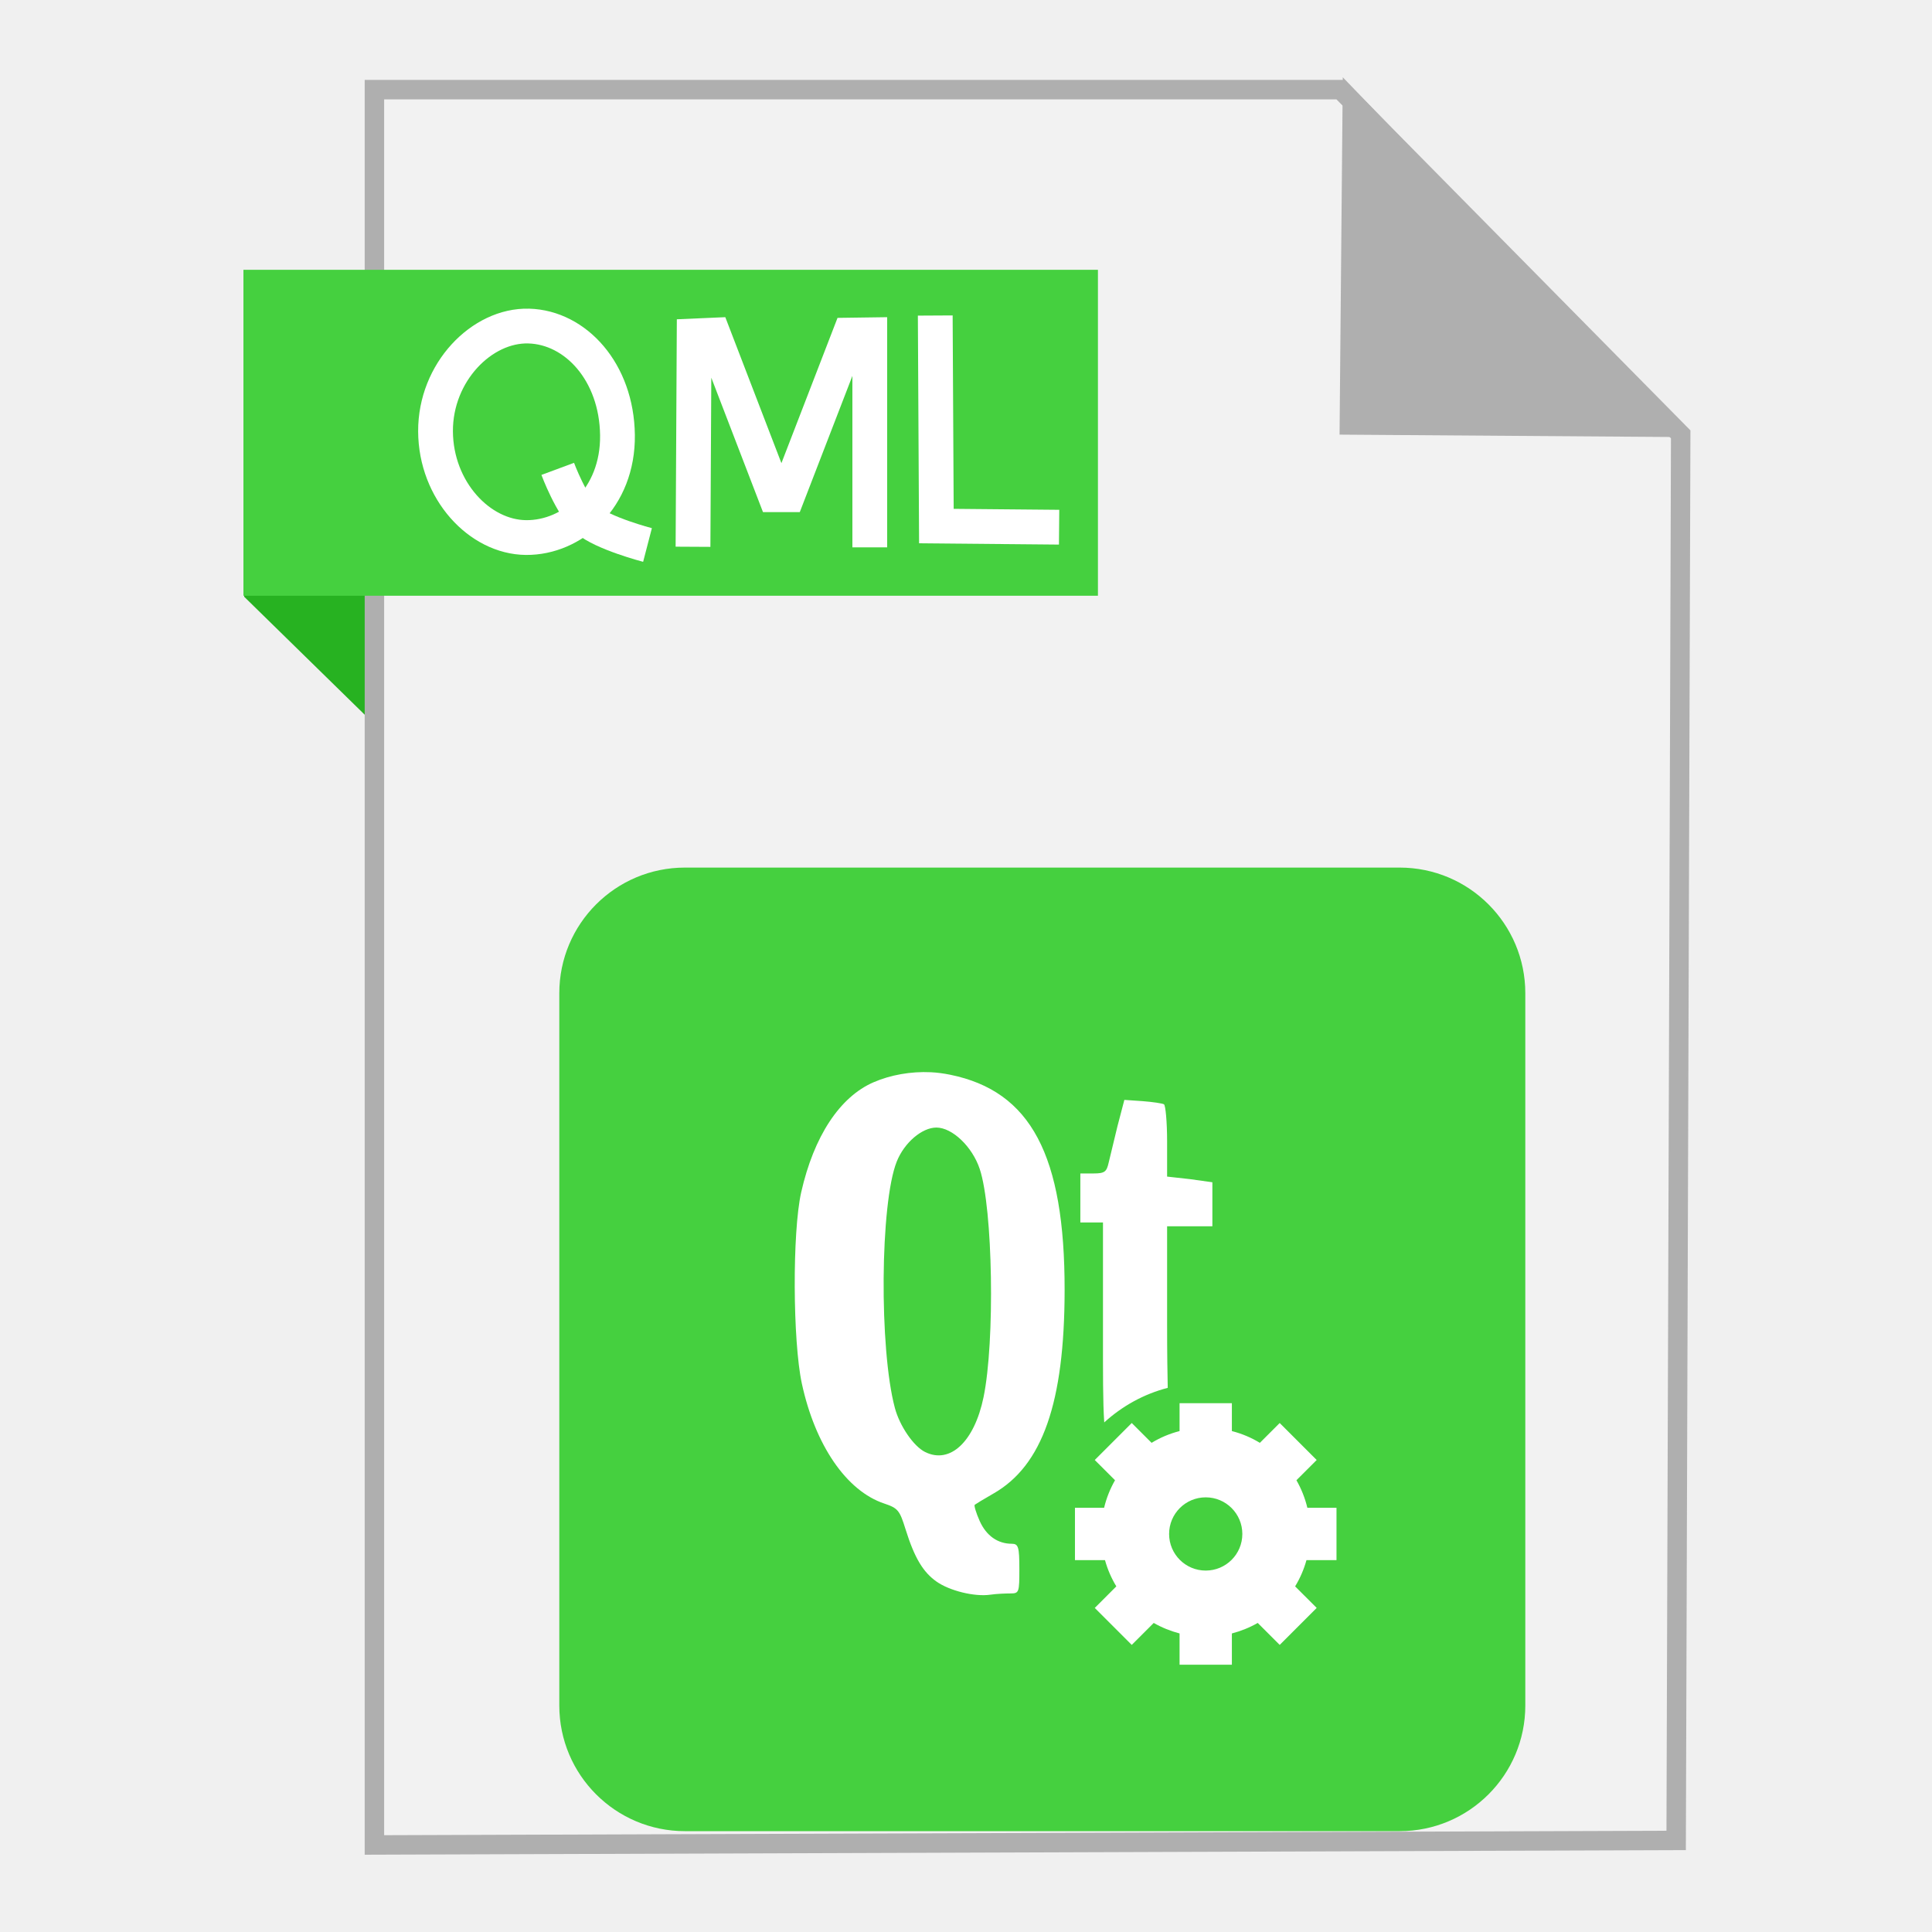
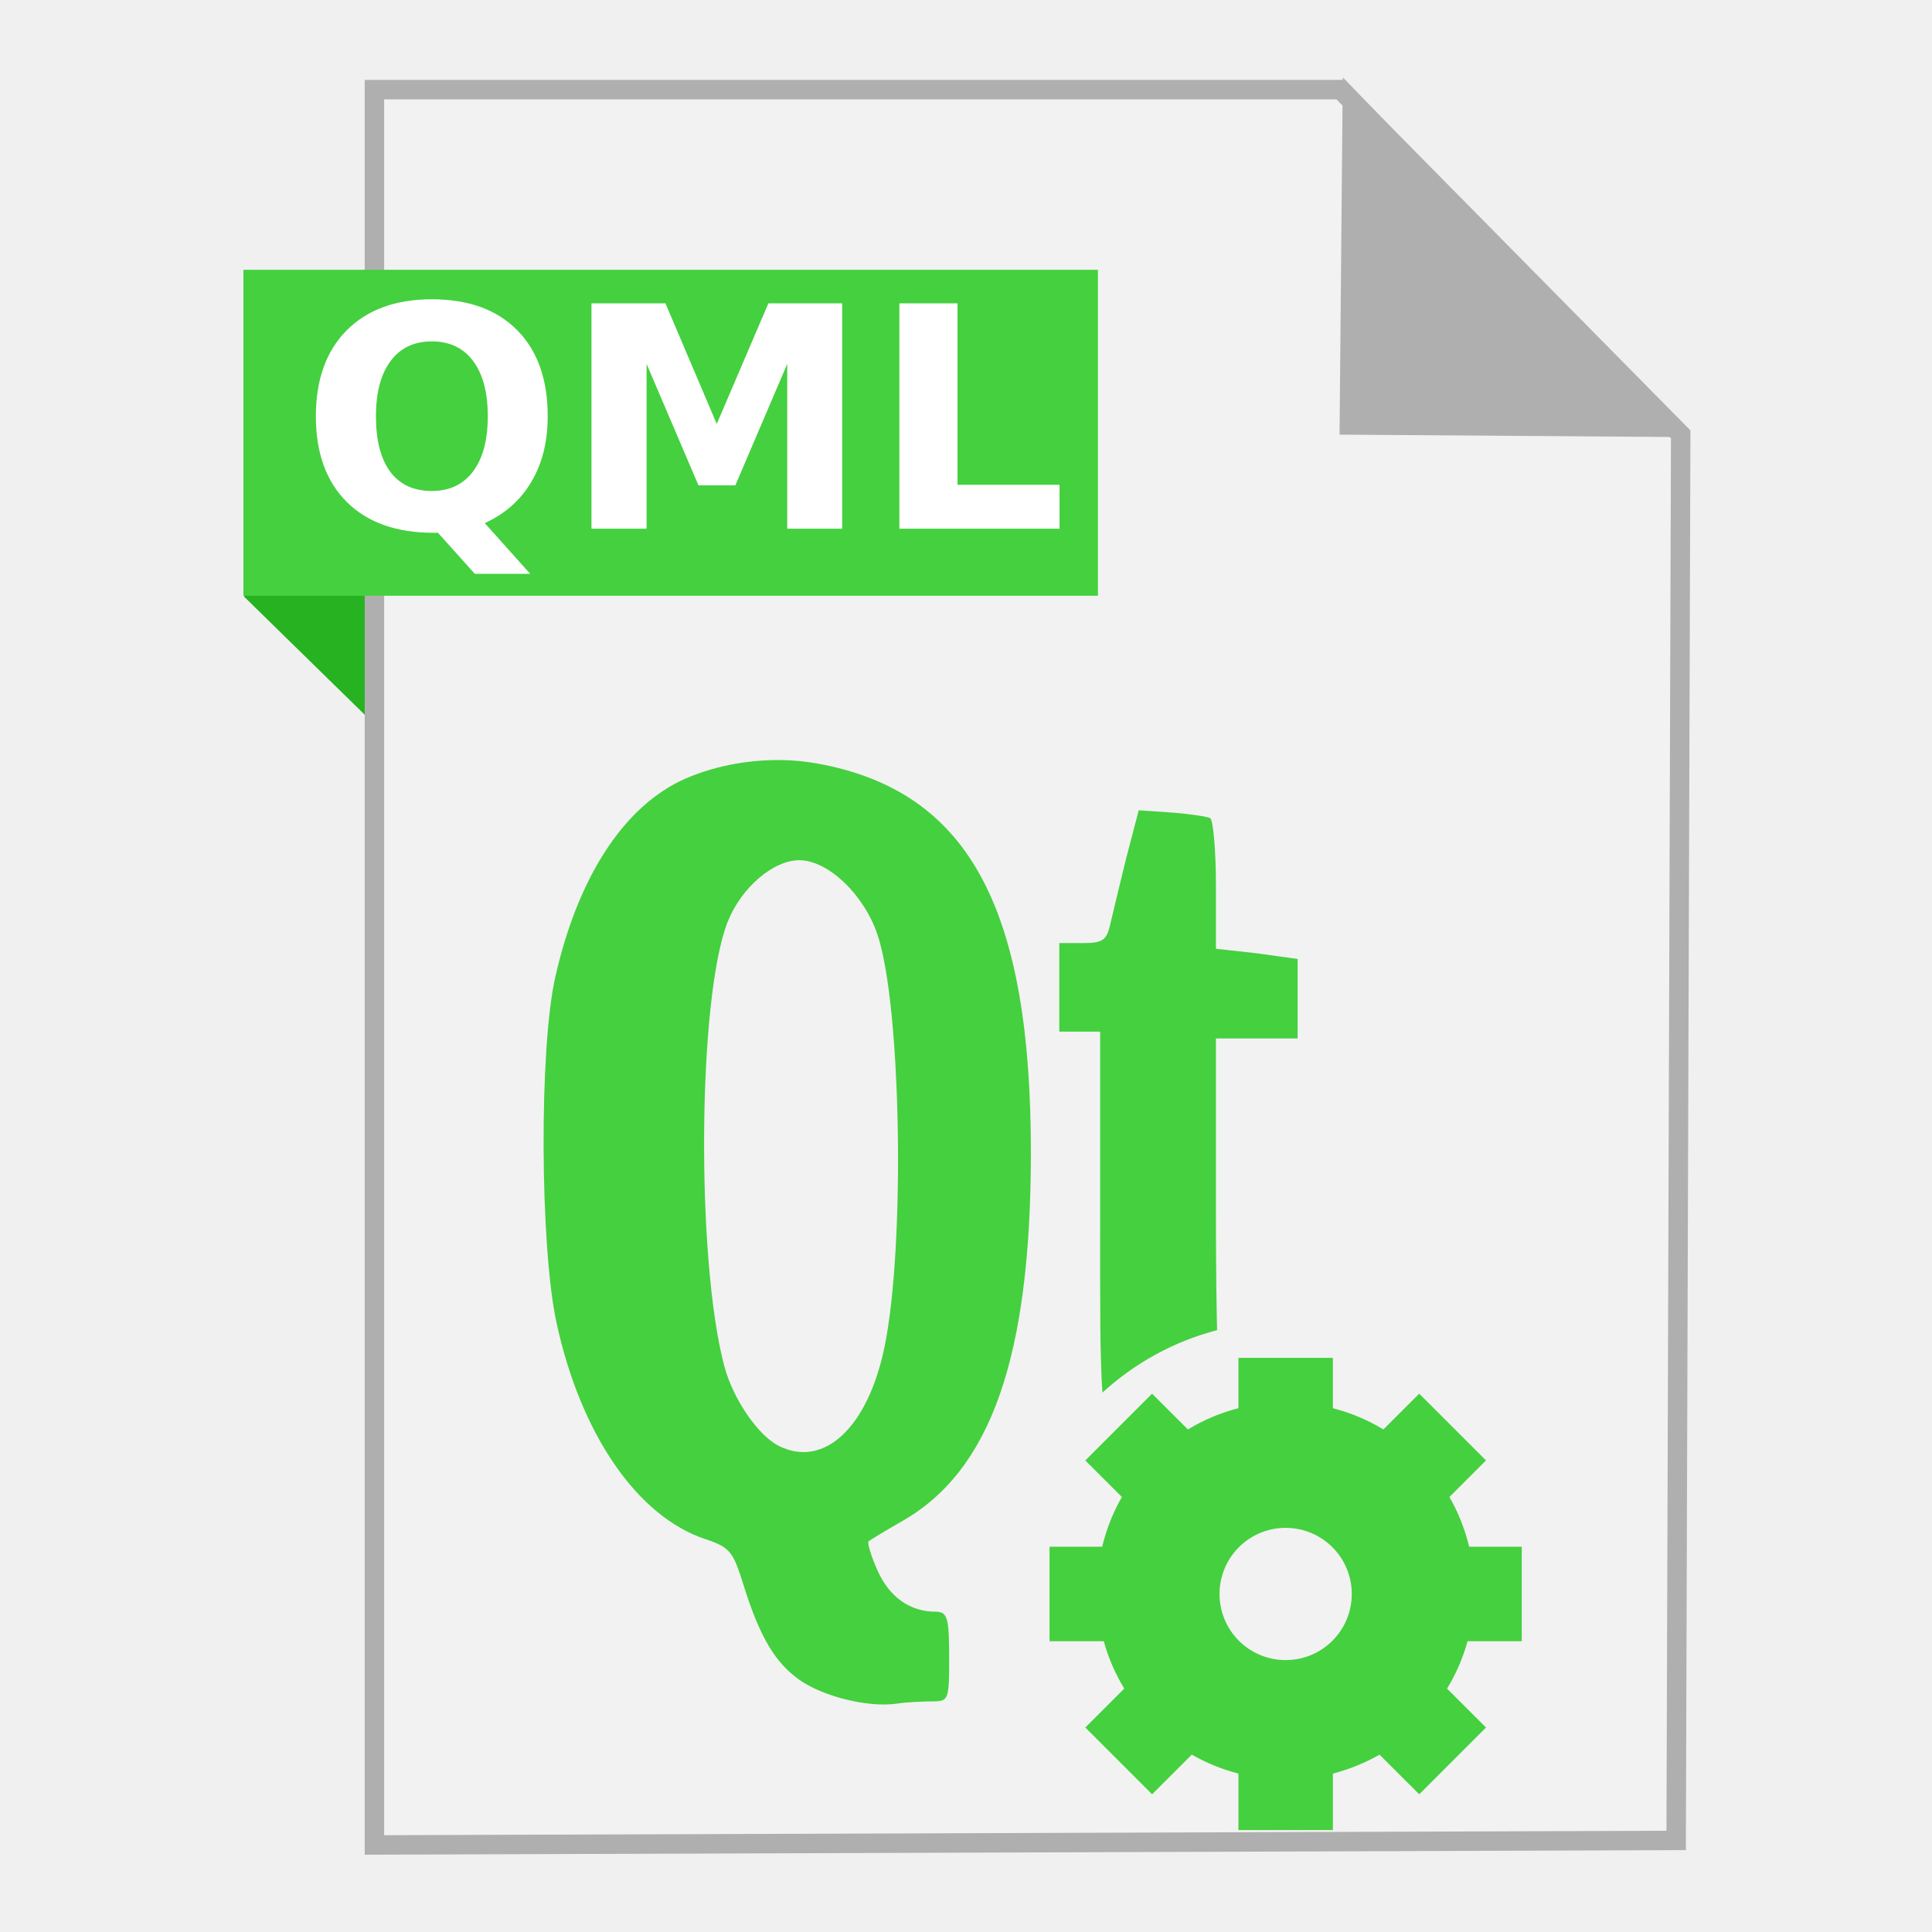
<svg xmlns="http://www.w3.org/2000/svg" width="500" height="500" id="svg2" version="1.1">
  <defs id="defs4" />
  <g id="layer1" transform="translate(0,-552.3622)">
-     <path style="fill:#27b221;fill-opacity:1;fill-rule:evenodd;stroke:none;stroke-width:1px;stroke-linecap:butt;stroke-linejoin:miter;stroke-opacity:1" d="m 63.191,706.795 53.222,52.099 -1.66,-73.042 -51.601,-0.245 z" id="path4230" />
-     <path style="fill:#f2f2f2;fill-rule:evenodd;stroke:#afafaf;stroke-width:5.035;stroke-linecap:butt;stroke-linejoin:miter;stroke-miterlimit:4;stroke-dasharray:none;stroke-opacity:1" d="m 96.901,1029.836 336.888,-1.174 1.174,-363.887 -88.037,-89.211 -250.025,0 z" id="path3364" />
-     <path style="fill:#afafaf;fill-opacity:1;fill-rule:evenodd;stroke:#afafaf;stroke-width:5.035;stroke-linecap:butt;stroke-linejoin:miter;stroke-miterlimit:4;stroke-dasharray:none;stroke-opacity:1" d="m 431.379,662.931 -82.164,-0.587 0.758,-83.804 z" id="path4166" />
-     <rect style="fill:#45d03f;fill-opacity:1;stroke:none;stroke-width:5;stroke-miterlimit:4;stroke-dasharray:none;stroke-opacity:1" id="rect4228" width="221.142" height="84.351" x="63" y="622.187" />
-     <rect style="fill:#45d03f;fill-opacity:1;fill-rule:evenodd;stroke:none" id="rect2999" width="250" height="249.37" x="144.748" y="776.893" ry="32.514" />
-     <path style="fill:#ffffff" id="path37" d="m 240.868,829.855 c -5.138,-0.245 -10.424,0.697 -14.807,2.603 -8.726,3.787 -15.438,13.966 -18.713,28.472 -2.327,10.319 -2.182,38.568 0.163,49.464 3.444,15.984 11.557,27.824 21.315,31.077 3.613,1.207 4.013,1.804 5.532,6.671 2.362,7.57 4.609,11.11 7.973,13.505 3.364,2.396 9.895,4.024 13.993,3.417 1.552,-0.229 3.927,-0.323 5.207,-0.323 2.21,0 2.278,-0.292 2.278,-6.346 0,-5.662 -0.251,-6.508 -1.953,-6.508 -3.628,0 -6.583,-2.054 -8.298,-5.858 -0.947,-2.098 -1.52,-4.063 -1.302,-4.23 0.219,-0.171 2.336,-1.478 4.881,-2.929 12.638,-7.236 18.35,-23.477 18.386,-52.556 0.047,-34.976 -8.733,-51.554 -29.613,-55.811 -1.641,-0.333 -3.331,-0.569 -5.044,-0.651 z m 50.115,7.159 -1.79,6.834 c -0.925,3.77 -1.939,7.956 -2.278,9.437 -0.528,2.304 -0.988,2.766 -3.905,2.766 l -3.417,0 0,6.345 0,6.346 2.929,0 2.929,0 0,28.474 c 0,10.64 -0.037,17.903 0.325,23.268 4.612,-4.205 10.206,-7.334 16.433,-8.949 -0.08,-3.817 -0.163,-8.591 -0.163,-16.433 l 0,-25.383 5.858,0 5.858,0 0,-5.695 0,-5.695 -5.858,-0.814 -5.858,-0.651 0,-9.112 c 0,-5.06 -0.409,-9.354 -0.814,-9.6 -0.404,-0.234 -2.88,-0.61 -5.532,-0.814 l -4.719,-0.323 z m -48.65,7.159 c 4.116,0 9.304,4.948 11.227,10.739 3.401,10.239 3.966,44.617 0.976,59.065 -2.377,11.487 -8.645,17.39 -15.132,14.156 -2.986,-1.489 -6.561,-6.729 -7.81,-11.39 -4.082,-15.244 -3.83,-52.989 0.488,-63.782 1.96,-4.898 6.531,-8.786 10.251,-8.786 z m 69.707,114.652 c -5.235,0 -9.476,-4.237 -9.476,-9.476 0,-5.239 4.241,-9.476 9.476,-9.476 5.236,0 9.476,4.237 9.476,9.476 0,5.239 -4.24,9.476 -9.476,9.476 z m 33.844,-2.707 0,-13.537 -7.54,0 c -0.608,-2.532 -1.564,-4.928 -2.829,-7.134 l 5.243,-5.239 -9.571,-9.571 -5.135,5.131 c -2.227,-1.354 -4.656,-2.383 -7.243,-3.046 l 0,-7.215 -13.537,0 0,7.215 c -2.586,0.663 -5.016,1.692 -7.241,3.046 l -5.135,-5.131 -9.571,9.571 5.243,5.239 c -1.266,2.207 -2.222,4.603 -2.829,7.134 l -7.542,0 0,13.537 7.772,0 c 0.669,2.423 1.662,4.697 2.936,6.796 l -5.58,5.577 9.571,9.571 5.69,-5.686 c 2.073,1.191 4.316,2.098 6.686,2.721 l 0,8.095 13.537,0 0,-8.095 c 2.37,-0.623 4.615,-1.53 6.688,-2.721 l 5.69,5.686 9.571,-9.571 -5.58,-5.577 c 1.274,-2.098 2.268,-4.372 2.936,-6.796 l 7.771,0" />
-     <g transform="translate(-96.07511,40.05227)" id="g5032">
-       <path id="path4273-3" d="m 232.214,651.427 c -12.025,-0.101 -23.352,-12.188 -23.423,-27.486 -0.07,-15.297 11.994,-27.588 24.14,-27.247 12.145,0.341 22.738,11.919 22.945,28.203 0.206,16.283 -11.636,26.631 -23.662,26.53 z" style="fill:none;fill-rule:evenodd;stroke:#ffffff;stroke-width:9;stroke-linecap:butt;stroke-linejoin:miter;stroke-miterlimit:4;stroke-dasharray:none;stroke-opacity:1" />
-       <path id="path4230-3" d="m 240.416,633.654 c 0,0 3.557,9.591 7.576,13.132 4.019,3.541 15.657,6.566 15.657,6.566" style="fill:none;fill-rule:evenodd;stroke:#ffffff;stroke-width:9;stroke-linecap:butt;stroke-linejoin:miter;stroke-miterlimit:4;stroke-dasharray:none;stroke-opacity:1" />
+     <g id="g4180">
+       <path id="path4230" d="m 63.191,706.795 53.222,52.099 -1.66,-73.042 -51.601,-0.245 z" style="fill:#27b221;fill-opacity:1;fill-rule:evenodd;stroke:none;stroke-width:1px;stroke-linecap:butt;stroke-linejoin:miter;stroke-opacity:1" />
+       <path id="path3364" d="m 96.901,1029.836 336.888,-1.174 1.174,-363.887 -88.037,-89.211 -250.025,0 z" style="fill:#f2f2f2;fill-rule:evenodd;stroke:#afafaf;stroke-width:5.035;stroke-linecap:butt;stroke-linejoin:miter;stroke-miterlimit:4;stroke-dasharray:none;stroke-opacity:1" />
+       <path id="path4166" d="m 431.379,662.931 -82.164,-0.587 0.758,-83.804 z" style="fill:#afafaf;fill-opacity:1;fill-rule:evenodd;stroke:#afafaf;stroke-width:5.035;stroke-linecap:butt;stroke-linejoin:miter;stroke-miterlimit:4;stroke-dasharray:none;stroke-opacity:1" />
+       <rect y="622.187" x="63" height="84.351" width="221.142" id="rect4228" style="fill:#45d03f;fill-opacity:1;stroke:none;stroke-width:5;stroke-miterlimit:4;stroke-dasharray:none;stroke-opacity:1" />
+       <path d="m 204.222,749.131 c -9.278,-0.442 -18.822,1.259 -26.734,4.7 -15.756,6.838 -27.874,25.217 -33.787,51.408 -4.201,18.632 -3.94,69.635 0.294,89.309 6.219,28.861 20.867,50.237 38.485,56.111 6.524,2.179 7.246,3.258 9.988,12.045 4.265,13.669 8.322,20.06 14.395,24.383 6.075,4.326 17.866,7.265 25.265,6.169 2.802,-0.414 7.091,-0.583 9.401,-0.583 3.99,0 4.113,-0.526 4.113,-11.458 0,-10.223 -0.454,-11.751 -3.525,-11.751 -6.55,0 -11.886,-3.709 -14.983,-10.576 -1.709,-3.789 -2.744,-7.336 -2.35,-7.638 0.396,-0.309 4.217,-2.668 8.813,-5.288 22.818,-13.065 33.132,-42.388 33.196,-94.893 0.085,-63.15 -15.767,-93.082 -53.468,-100.768 -2.964,-0.602 -6.015,-1.027 -9.107,-1.175 z m 90.484,12.926 -3.232,12.339 c -1.669,6.807 -3.501,14.366 -4.113,17.039 -0.954,4.16 -1.784,4.995 -7.051,4.995 l -6.169,0 0,11.457 0,11.458 5.288,0 5.288,0 0,51.411 c 0,19.211 -0.068,32.324 0.588,42.01 8.328,-7.592 18.427,-13.241 29.671,-16.158 -0.144,-6.891 -0.294,-15.511 -0.294,-29.671 l 0,-45.829 10.576,0 10.576,0 0,-10.283 0,-10.282 -10.576,-1.469 -10.576,-1.175 0,-16.452 c 0,-9.136 -0.739,-16.889 -1.469,-17.332 -0.73,-0.423 -5.2,-1.102 -9.988,-1.469 l -8.52,-0.583 z m -87.84,12.926 c 7.432,0 16.798,8.935 20.27,19.389 6.14,18.488 7.161,80.557 1.763,106.644 -4.292,20.74 -15.609,31.398 -27.321,25.558 -5.392,-2.689 -11.847,-12.15 -14.101,-20.565 -7.37,-27.523 -6.916,-95.673 0.881,-115.161 3.539,-8.844 11.793,-15.864 18.509,-15.864 z m 125.859,207.008 c -9.452,0 -17.11,-7.65 -17.11,-17.109 0,-9.459 7.658,-17.11 17.11,-17.11 9.454,0 17.11,7.65 17.11,17.11 0,9.459 -7.655,17.109 -17.11,17.109 z m 61.106,-4.888 0,-24.442 -13.614,0 c -1.097,-4.571 -2.823,-8.897 -5.108,-12.881 l 9.467,-9.459 -17.281,-17.281 -9.271,9.264 c -4.021,-2.444 -8.406,-4.302 -13.077,-5.5 l 0,-13.028 -24.442,0 0,13.028 c -4.668,1.198 -9.056,3.055 -13.074,5.5 l -9.271,-9.264 -17.281,17.281 9.467,9.459 c -2.285,3.984 -4.011,8.31 -5.108,12.881 l -13.617,0 0,24.442 14.033,0 c 1.207,4.375 3.002,8.481 5.302,12.27 l -10.075,10.07 17.281,17.281 10.273,-10.266 c 3.742,2.151 7.792,3.789 12.072,4.913 l 0,14.616 24.442,0 0,-14.616 c 4.28,-1.124 8.332,-2.762 12.075,-4.913 l 10.273,10.266 17.281,-17.281 -10.075,-10.07 c 2.3,-3.789 4.094,-7.895 5.302,-12.27 l 14.03,0" id="path37" style="fill:#45d03f;fill-opacity:1" />
+       <g id="flowRoot4144" style="font-style:normal;font-weight:normal;font-size:40px;line-height:125%;font-family:sans-serif;letter-spacing:0px;word-spacing:0px;fill:#ffffff;fill-opacity:1;stroke:none;stroke-width:1px;stroke-linecap:butt;stroke-linejoin:miter;stroke-opacity:1" transform="translate(-23.64233,532.5476)">
+         <path id="path4153" style="font-style:normal;font-variant:normal;font-weight:bold;font-stretch:normal;font-size:80px;font-family:sans-serif;-inkscape-font-specification:'sans-serif Bold';fill:#ffffff" d="m 136.99,157.697 -1.172,0 q -14.414,0 -22.422,-7.969 -8.008,-7.969 -8.008,-22.188 0,-14.18 7.969,-22.227 8.008,-8.047 22.031,-8.047 14.18,0 22.07,7.969 7.93,7.969 7.93,22.305 0,9.844 -4.219,16.953 -4.18,7.109 -12.07,10.703 l 11.758,13.125 -14.336,0 -9.531,-10.625 z m -1.602,-49.531 q -6.875,0 -10.664,5.078 -3.789,5.078 -3.789,14.297 0,9.375 3.711,14.375 3.711,4.961 10.742,4.961 6.914,0 10.703,-5.078 3.789,-5.078 3.789,-14.258 0,-9.219 -3.789,-14.297 -3.789,-5.078 -10.703,-5.078 z" />
+         <path id="path4155" style="font-style:normal;font-variant:normal;font-weight:bold;font-stretch:normal;font-size:80px;font-family:sans-serif;-inkscape-font-specification:'sans-serif Bold';fill:#ffffff" d="m 176.717,98.322 19.141,0 13.281,31.211 13.359,-31.211 19.102,0 0,58.32 -14.219,0 0,-42.656 -13.438,31.445 -9.531,0 -13.438,-31.445 0,42.656 -14.258,0 0,-58.32 z" />
+         <path id="path4157" style="font-style:normal;font-variant:normal;font-weight:bold;font-stretch:normal;font-size:80px;font-family:sans-serif;-inkscape-font-specification:'sans-serif Bold';fill:#ffffff" d="m 256.404,98.322 15.039,0 0,46.953 26.406,0 0,11.367 -41.445,0 0,-58.32 z" />
+       </g>
    </g>
-     <path style="fill:none;fill-rule:evenodd;stroke:#ffffff;stroke-width:9;stroke-linecap:butt;stroke-linejoin:miter;stroke-miterlimit:4;stroke-dasharray:none;stroke-opacity:1" d="m 179.351,693.867 0.291,-54.563 5.026,-0.219 15.881,41.305 3.351,0 15.954,-41.305 5.245,-0.073 0,55" id="path4260" />
-     <path style="fill:none;fill-rule:evenodd;stroke:#ffffff;stroke-width:9;stroke-linecap:butt;stroke-linejoin:miter;stroke-miterlimit:4;stroke-dasharray:none;stroke-opacity:1" d="m 242.043,634.019 0.291,54.49 31.762,0.291" id="path4262" />
  </g>
</svg>
